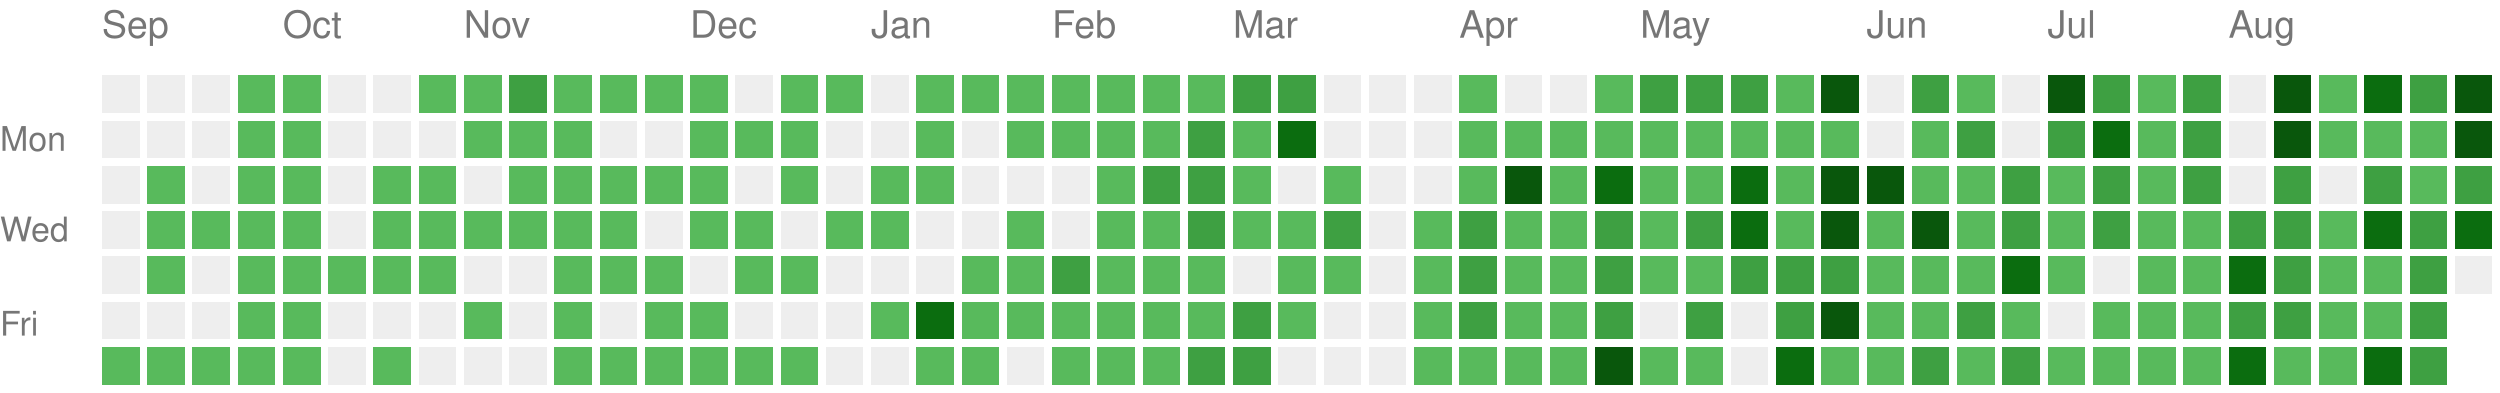
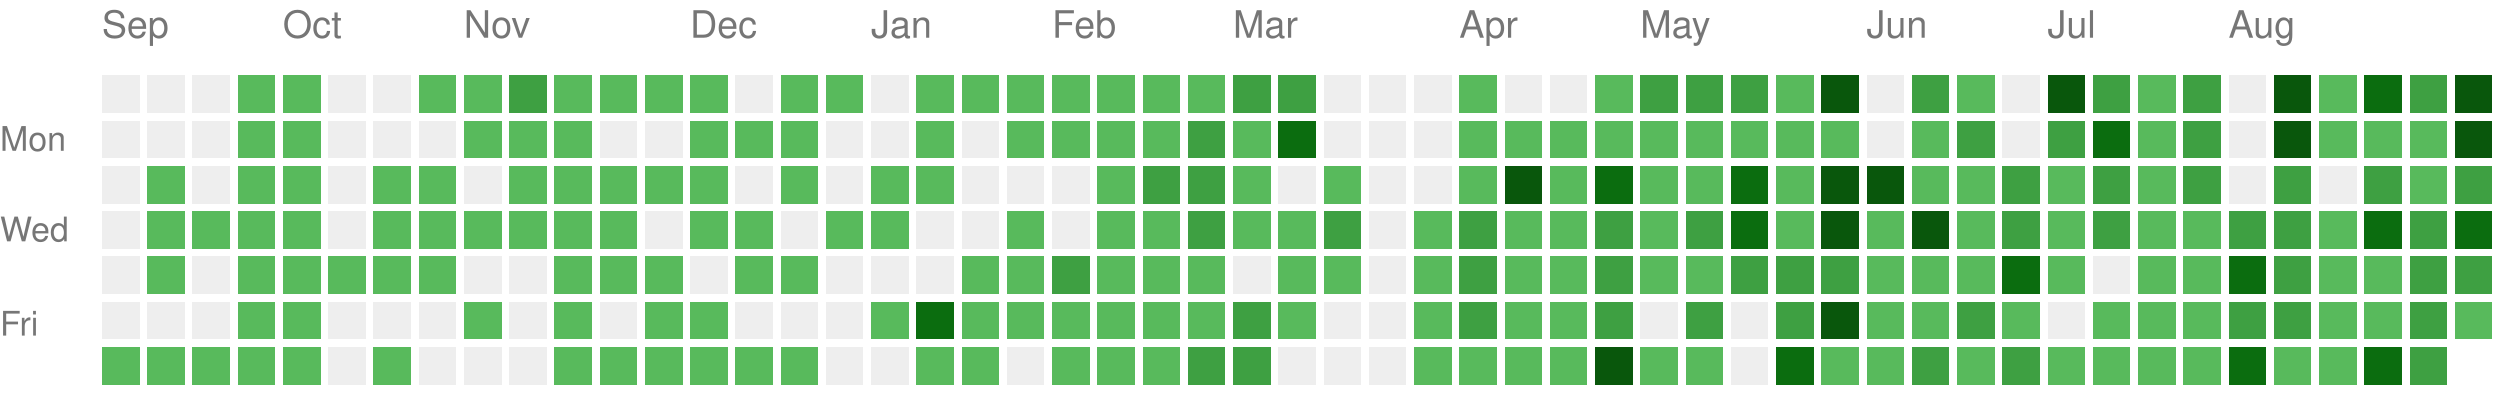
<svg xmlns="http://www.w3.org/2000/svg" version="1.1" width="663" height="104">
  <rect style="fill:#EEEEEE;shape-rendering:crispedges;" data-score="0" data-date="2025-09-07" x="27" y="20" width="10" height="10" />
  <rect style="fill:#EEEEEE;shape-rendering:crispedges;" data-score="0" data-date="2025-09-14" x="39" y="20" width="10" height="10" />
  <rect style="fill:#EEEEEE;shape-rendering:crispedges;" data-score="0" data-date="2025-09-21" x="51" y="20" width="10" height="10" />
  <rect style="fill:#58ba5c;shape-rendering:crispedges;" data-score="1" data-date="2025-09-28" x="63" y="20" width="10" height="10" />
  <rect style="fill:#58ba5c;shape-rendering:crispedges;" data-score="1" data-date="2025-10-05" x="75" y="20" width="10" height="10" />
  <rect style="fill:#EEEEEE;shape-rendering:crispedges;" data-score="0" data-date="2025-10-12" x="87" y="20" width="10" height="10" />
  <rect style="fill:#EEEEEE;shape-rendering:crispedges;" data-score="0" data-date="2025-10-19" x="99" y="20" width="10" height="10" />
  <rect style="fill:#58ba5c;shape-rendering:crispedges;" data-score="1" data-date="2025-10-26" x="111" y="20" width="10" height="10" />
  <rect style="fill:#58ba5c;shape-rendering:crispedges;" data-score="1" data-date="2025-11-02" x="123" y="20" width="10" height="10" />
  <rect style="fill:#3ea042;shape-rendering:crispedges;" data-score="2" data-date="2025-11-09" x="135" y="20" width="10" height="10" />
  <rect style="fill:#58ba5c;shape-rendering:crispedges;" data-score="1" data-date="2025-11-16" x="147" y="20" width="10" height="10" />
  <rect style="fill:#58ba5c;shape-rendering:crispedges;" data-score="1" data-date="2025-11-23" x="159" y="20" width="10" height="10" />
  <rect style="fill:#58ba5c;shape-rendering:crispedges;" data-score="1" data-date="2025-11-30" x="171" y="20" width="10" height="10" />
  <rect style="fill:#58ba5c;shape-rendering:crispedges;" data-score="1" data-date="2025-12-07" x="183" y="20" width="10" height="10" />
  <rect style="fill:#EEEEEE;shape-rendering:crispedges;" data-score="0" data-date="2025-12-14" x="195" y="20" width="10" height="10" />
  <rect style="fill:#58ba5c;shape-rendering:crispedges;" data-score="1" data-date="2025-12-21" x="207" y="20" width="10" height="10" />
  <rect style="fill:#58ba5c;shape-rendering:crispedges;" data-score="1" data-date="2025-12-28" x="219" y="20" width="10" height="10" />
  <rect style="fill:#EEEEEE;shape-rendering:crispedges;" data-score="0" data-date="2026-01-04" x="231" y="20" width="10" height="10" />
  <rect style="fill:#58ba5c;shape-rendering:crispedges;" data-score="1" data-date="2026-01-11" x="243" y="20" width="10" height="10" />
  <rect style="fill:#58ba5c;shape-rendering:crispedges;" data-score="1" data-date="2026-01-18" x="255" y="20" width="10" height="10" />
  <rect style="fill:#58ba5c;shape-rendering:crispedges;" data-score="1" data-date="2026-01-25" x="267" y="20" width="10" height="10" />
  <rect style="fill:#58ba5c;shape-rendering:crispedges;" data-score="1" data-date="2026-02-01" x="279" y="20" width="10" height="10" />
  <rect style="fill:#58ba5c;shape-rendering:crispedges;" data-score="1" data-date="2026-02-08" x="291" y="20" width="10" height="10" />
  <rect style="fill:#58ba5c;shape-rendering:crispedges;" data-score="1" data-date="2026-02-15" x="303" y="20" width="10" height="10" />
  <rect style="fill:#58ba5c;shape-rendering:crispedges;" data-score="1" data-date="2026-02-22" x="315" y="20" width="10" height="10" />
  <rect style="fill:#3ea042;shape-rendering:crispedges;" data-score="2" data-date="2026-03-01" x="327" y="20" width="10" height="10" />
  <rect style="fill:#3ea042;shape-rendering:crispedges;" data-score="2" data-date="2026-03-08" x="339" y="20" width="10" height="10" />
  <rect style="fill:#EEEEEE;shape-rendering:crispedges;" data-score="0" data-date="2026-03-15" x="351" y="20" width="10" height="10" />
  <rect style="fill:#EEEEEE;shape-rendering:crispedges;" data-score="0" data-date="2026-03-22" x="363" y="20" width="10" height="10" />
  <rect style="fill:#EEEEEE;shape-rendering:crispedges;" data-score="0" data-date="2026-03-29" x="375" y="20" width="10" height="10" />
  <rect style="fill:#58ba5c;shape-rendering:crispedges;" data-score="1" data-date="2026-04-05" x="387" y="20" width="10" height="10" />
  <rect style="fill:#EEEEEE;shape-rendering:crispedges;" data-score="0" data-date="2026-04-12" x="399" y="20" width="10" height="10" />
  <rect style="fill:#EEEEEE;shape-rendering:crispedges;" data-score="0" data-date="2026-04-19" x="411" y="20" width="10" height="10" />
  <rect style="fill:#58ba5c;shape-rendering:crispedges;" data-score="1" data-date="2026-04-26" x="423" y="20" width="10" height="10" />
  <rect style="fill:#3ea042;shape-rendering:crispedges;" data-score="2" data-date="2026-05-03" x="435" y="20" width="10" height="10" />
  <rect style="fill:#3ea042;shape-rendering:crispedges;" data-score="2" data-date="2026-05-10" x="447" y="20" width="10" height="10" />
  <rect style="fill:#3ea042;shape-rendering:crispedges;" data-score="2" data-date="2026-05-17" x="459" y="20" width="10" height="10" />
  <rect style="fill:#58ba5c;shape-rendering:crispedges;" data-score="1" data-date="2026-05-24" x="471" y="20" width="10" height="10" />
  <rect style="fill:#09570c;shape-rendering:crispedges;" data-score="4" data-date="2026-05-31" x="483" y="20" width="10" height="10" />
  <rect style="fill:#EEEEEE;shape-rendering:crispedges;" data-score="0" data-date="2026-06-07" x="495" y="20" width="10" height="10" />
  <rect style="fill:#3ea042;shape-rendering:crispedges;" data-score="2" data-date="2026-06-14" x="507" y="20" width="10" height="10" />
  <rect style="fill:#58ba5c;shape-rendering:crispedges;" data-score="1" data-date="2026-06-21" x="519" y="20" width="10" height="10" />
  <rect style="fill:#EEEEEE;shape-rendering:crispedges;" data-score="0" data-date="2026-06-28" x="531" y="20" width="10" height="10" />
  <rect style="fill:#09570c;shape-rendering:crispedges;" data-score="4" data-date="2026-07-05" x="543" y="20" width="10" height="10" />
  <rect style="fill:#3ea042;shape-rendering:crispedges;" data-score="2" data-date="2026-07-12" x="555" y="20" width="10" height="10" />
  <rect style="fill:#58ba5c;shape-rendering:crispedges;" data-score="1" data-date="2026-07-19" x="567" y="20" width="10" height="10" />
  <rect style="fill:#3ea042;shape-rendering:crispedges;" data-score="2" data-date="2026-07-26" x="579" y="20" width="10" height="10" />
  <rect style="fill:#EEEEEE;shape-rendering:crispedges;" data-score="0" data-date="2026-08-02" x="591" y="20" width="10" height="10" />
  <rect style="fill:#09570c;shape-rendering:crispedges;" data-score="4" data-date="2026-08-09" x="603" y="20" width="10" height="10" />
  <rect style="fill:#58ba5c;shape-rendering:crispedges;" data-score="1" data-date="2026-08-16" x="615" y="20" width="10" height="10" />
  <rect style="fill:#0b6d0f;shape-rendering:crispedges;" data-score="3" data-date="2026-08-23" x="627" y="20" width="10" height="10" />
  <rect style="fill:#3ea042;shape-rendering:crispedges;" data-score="2" data-date="2026-08-30" x="639" y="20" width="10" height="10" />
  <rect style="fill:#09570c;shape-rendering:crispedges;" data-score="4" data-date="2026-09-06" x="651" y="20" width="10" height="10" />
  <rect style="fill:#EEEEEE;shape-rendering:crispedges;" data-score="0" data-date="2025-09-08" x="27" y="32" width="10" height="10" />
  <rect style="fill:#EEEEEE;shape-rendering:crispedges;" data-score="0" data-date="2025-09-15" x="39" y="32" width="10" height="10" />
  <rect style="fill:#EEEEEE;shape-rendering:crispedges;" data-score="0" data-date="2025-09-22" x="51" y="32" width="10" height="10" />
  <rect style="fill:#58ba5c;shape-rendering:crispedges;" data-score="1" data-date="2025-09-29" x="63" y="32" width="10" height="10" />
  <rect style="fill:#58ba5c;shape-rendering:crispedges;" data-score="1" data-date="2025-10-06" x="75" y="32" width="10" height="10" />
  <rect style="fill:#EEEEEE;shape-rendering:crispedges;" data-score="0" data-date="2025-10-13" x="87" y="32" width="10" height="10" />
  <rect style="fill:#EEEEEE;shape-rendering:crispedges;" data-score="0" data-date="2025-10-20" x="99" y="32" width="10" height="10" />
  <rect style="fill:#EEEEEE;shape-rendering:crispedges;" data-score="0" data-date="2025-10-27" x="111" y="32" width="10" height="10" />
  <rect style="fill:#58ba5c;shape-rendering:crispedges;" data-score="1" data-date="2025-11-03" x="123" y="32" width="10" height="10" />
  <rect style="fill:#58ba5c;shape-rendering:crispedges;" data-score="1" data-date="2025-11-10" x="135" y="32" width="10" height="10" />
  <rect style="fill:#58ba5c;shape-rendering:crispedges;" data-score="1" data-date="2025-11-17" x="147" y="32" width="10" height="10" />
  <rect style="fill:#EEEEEE;shape-rendering:crispedges;" data-score="0" data-date="2025-11-24" x="159" y="32" width="10" height="10" />
  <rect style="fill:#EEEEEE;shape-rendering:crispedges;" data-score="0" data-date="2025-12-01" x="171" y="32" width="10" height="10" />
  <rect style="fill:#58ba5c;shape-rendering:crispedges;" data-score="1" data-date="2025-12-08" x="183" y="32" width="10" height="10" />
  <rect style="fill:#58ba5c;shape-rendering:crispedges;" data-score="1" data-date="2025-12-15" x="195" y="32" width="10" height="10" />
  <rect style="fill:#58ba5c;shape-rendering:crispedges;" data-score="1" data-date="2025-12-22" x="207" y="32" width="10" height="10" />
  <rect style="fill:#EEEEEE;shape-rendering:crispedges;" data-score="0" data-date="2025-12-29" x="219" y="32" width="10" height="10" />
  <rect style="fill:#EEEEEE;shape-rendering:crispedges;" data-score="0" data-date="2026-01-05" x="231" y="32" width="10" height="10" />
  <rect style="fill:#58ba5c;shape-rendering:crispedges;" data-score="1" data-date="2026-01-12" x="243" y="32" width="10" height="10" />
  <rect style="fill:#EEEEEE;shape-rendering:crispedges;" data-score="0" data-date="2026-01-19" x="255" y="32" width="10" height="10" />
  <rect style="fill:#58ba5c;shape-rendering:crispedges;" data-score="1" data-date="2026-01-26" x="267" y="32" width="10" height="10" />
  <rect style="fill:#58ba5c;shape-rendering:crispedges;" data-score="1" data-date="2026-02-02" x="279" y="32" width="10" height="10" />
  <rect style="fill:#58ba5c;shape-rendering:crispedges;" data-score="1" data-date="2026-02-09" x="291" y="32" width="10" height="10" />
  <rect style="fill:#58ba5c;shape-rendering:crispedges;" data-score="1" data-date="2026-02-16" x="303" y="32" width="10" height="10" />
  <rect style="fill:#3ea042;shape-rendering:crispedges;" data-score="2" data-date="2026-02-23" x="315" y="32" width="10" height="10" />
  <rect style="fill:#58ba5c;shape-rendering:crispedges;" data-score="1" data-date="2026-03-02" x="327" y="32" width="10" height="10" />
  <rect style="fill:#0b6d0f;shape-rendering:crispedges;" data-score="3" data-date="2026-03-09" x="339" y="32" width="10" height="10" />
  <rect style="fill:#EEEEEE;shape-rendering:crispedges;" data-score="0" data-date="2026-03-16" x="351" y="32" width="10" height="10" />
  <rect style="fill:#EEEEEE;shape-rendering:crispedges;" data-score="0" data-date="2026-03-23" x="363" y="32" width="10" height="10" />
  <rect style="fill:#EEEEEE;shape-rendering:crispedges;" data-score="0" data-date="2026-03-30" x="375" y="32" width="10" height="10" />
  <rect style="fill:#58ba5c;shape-rendering:crispedges;" data-score="1" data-date="2026-04-06" x="387" y="32" width="10" height="10" />
  <rect style="fill:#58ba5c;shape-rendering:crispedges;" data-score="1" data-date="2026-04-13" x="399" y="32" width="10" height="10" />
  <rect style="fill:#58ba5c;shape-rendering:crispedges;" data-score="1" data-date="2026-04-20" x="411" y="32" width="10" height="10" />
  <rect style="fill:#58ba5c;shape-rendering:crispedges;" data-score="1" data-date="2026-04-27" x="423" y="32" width="10" height="10" />
  <rect style="fill:#58ba5c;shape-rendering:crispedges;" data-score="1" data-date="2026-05-04" x="435" y="32" width="10" height="10" />
  <rect style="fill:#58ba5c;shape-rendering:crispedges;" data-score="1" data-date="2026-05-11" x="447" y="32" width="10" height="10" />
  <rect style="fill:#58ba5c;shape-rendering:crispedges;" data-score="1" data-date="2026-05-18" x="459" y="32" width="10" height="10" />
  <rect style="fill:#58ba5c;shape-rendering:crispedges;" data-score="1" data-date="2026-05-25" x="471" y="32" width="10" height="10" />
  <rect style="fill:#58ba5c;shape-rendering:crispedges;" data-score="1" data-date="2026-06-01" x="483" y="32" width="10" height="10" />
  <rect style="fill:#EEEEEE;shape-rendering:crispedges;" data-score="0" data-date="2026-06-08" x="495" y="32" width="10" height="10" />
  <rect style="fill:#58ba5c;shape-rendering:crispedges;" data-score="1" data-date="2026-06-15" x="507" y="32" width="10" height="10" />
  <rect style="fill:#3ea042;shape-rendering:crispedges;" data-score="2" data-date="2026-06-22" x="519" y="32" width="10" height="10" />
  <rect style="fill:#EEEEEE;shape-rendering:crispedges;" data-score="0" data-date="2026-06-29" x="531" y="32" width="10" height="10" />
  <rect style="fill:#3ea042;shape-rendering:crispedges;" data-score="2" data-date="2026-07-06" x="543" y="32" width="10" height="10" />
  <rect style="fill:#0b6d0f;shape-rendering:crispedges;" data-score="3" data-date="2026-07-13" x="555" y="32" width="10" height="10" />
  <rect style="fill:#58ba5c;shape-rendering:crispedges;" data-score="1" data-date="2026-07-20" x="567" y="32" width="10" height="10" />
  <rect style="fill:#3ea042;shape-rendering:crispedges;" data-score="2" data-date="2026-07-27" x="579" y="32" width="10" height="10" />
  <rect style="fill:#EEEEEE;shape-rendering:crispedges;" data-score="0" data-date="2026-08-03" x="591" y="32" width="10" height="10" />
  <rect style="fill:#09570c;shape-rendering:crispedges;" data-score="4" data-date="2026-08-10" x="603" y="32" width="10" height="10" />
  <rect style="fill:#58ba5c;shape-rendering:crispedges;" data-score="1" data-date="2026-08-17" x="615" y="32" width="10" height="10" />
  <rect style="fill:#58ba5c;shape-rendering:crispedges;" data-score="1" data-date="2026-08-24" x="627" y="32" width="10" height="10" />
  <rect style="fill:#58ba5c;shape-rendering:crispedges;" data-score="1" data-date="2026-08-31" x="639" y="32" width="10" height="10" />
  <rect style="fill:#09570c;shape-rendering:crispedges;" data-score="4" data-date="2026-09-07" x="651" y="32" width="10" height="10" />
  <rect style="fill:#EEEEEE;shape-rendering:crispedges;" data-score="0" data-date="2025-09-09" x="27" y="44" width="10" height="10" />
  <rect style="fill:#58ba5c;shape-rendering:crispedges;" data-score="1" data-date="2025-09-16" x="39" y="44" width="10" height="10" />
  <rect style="fill:#EEEEEE;shape-rendering:crispedges;" data-score="0" data-date="2025-09-23" x="51" y="44" width="10" height="10" />
  <rect style="fill:#58ba5c;shape-rendering:crispedges;" data-score="1" data-date="2025-09-30" x="63" y="44" width="10" height="10" />
  <rect style="fill:#58ba5c;shape-rendering:crispedges;" data-score="1" data-date="2025-10-07" x="75" y="44" width="10" height="10" />
  <rect style="fill:#EEEEEE;shape-rendering:crispedges;" data-score="0" data-date="2025-10-14" x="87" y="44" width="10" height="10" />
  <rect style="fill:#58ba5c;shape-rendering:crispedges;" data-score="1" data-date="2025-10-21" x="99" y="44" width="10" height="10" />
  <rect style="fill:#58ba5c;shape-rendering:crispedges;" data-score="1" data-date="2025-10-28" x="111" y="44" width="10" height="10" />
  <rect style="fill:#EEEEEE;shape-rendering:crispedges;" data-score="0" data-date="2025-11-04" x="123" y="44" width="10" height="10" />
  <rect style="fill:#58ba5c;shape-rendering:crispedges;" data-score="1" data-date="2025-11-11" x="135" y="44" width="10" height="10" />
  <rect style="fill:#58ba5c;shape-rendering:crispedges;" data-score="1" data-date="2025-11-18" x="147" y="44" width="10" height="10" />
  <rect style="fill:#58ba5c;shape-rendering:crispedges;" data-score="1" data-date="2025-11-25" x="159" y="44" width="10" height="10" />
  <rect style="fill:#58ba5c;shape-rendering:crispedges;" data-score="1" data-date="2025-12-02" x="171" y="44" width="10" height="10" />
  <rect style="fill:#58ba5c;shape-rendering:crispedges;" data-score="1" data-date="2025-12-09" x="183" y="44" width="10" height="10" />
  <rect style="fill:#EEEEEE;shape-rendering:crispedges;" data-score="0" data-date="2025-12-16" x="195" y="44" width="10" height="10" />
  <rect style="fill:#58ba5c;shape-rendering:crispedges;" data-score="1" data-date="2025-12-23" x="207" y="44" width="10" height="10" />
  <rect style="fill:#EEEEEE;shape-rendering:crispedges;" data-score="0" data-date="2025-12-30" x="219" y="44" width="10" height="10" />
  <rect style="fill:#58ba5c;shape-rendering:crispedges;" data-score="1" data-date="2026-01-06" x="231" y="44" width="10" height="10" />
  <rect style="fill:#58ba5c;shape-rendering:crispedges;" data-score="1" data-date="2026-01-13" x="243" y="44" width="10" height="10" />
  <rect style="fill:#EEEEEE;shape-rendering:crispedges;" data-score="0" data-date="2026-01-20" x="255" y="44" width="10" height="10" />
  <rect style="fill:#EEEEEE;shape-rendering:crispedges;" data-score="0" data-date="2026-01-27" x="267" y="44" width="10" height="10" />
  <rect style="fill:#EEEEEE;shape-rendering:crispedges;" data-score="0" data-date="2026-02-03" x="279" y="44" width="10" height="10" />
  <rect style="fill:#58ba5c;shape-rendering:crispedges;" data-score="1" data-date="2026-02-10" x="291" y="44" width="10" height="10" />
  <rect style="fill:#3ea042;shape-rendering:crispedges;" data-score="2" data-date="2026-02-17" x="303" y="44" width="10" height="10" />
  <rect style="fill:#3ea042;shape-rendering:crispedges;" data-score="2" data-date="2026-02-24" x="315" y="44" width="10" height="10" />
  <rect style="fill:#58ba5c;shape-rendering:crispedges;" data-score="1" data-date="2026-03-03" x="327" y="44" width="10" height="10" />
  <rect style="fill:#EEEEEE;shape-rendering:crispedges;" data-score="0" data-date="2026-03-10" x="339" y="44" width="10" height="10" />
  <rect style="fill:#58ba5c;shape-rendering:crispedges;" data-score="1" data-date="2026-03-17" x="351" y="44" width="10" height="10" />
  <rect style="fill:#EEEEEE;shape-rendering:crispedges;" data-score="0" data-date="2026-03-24" x="363" y="44" width="10" height="10" />
  <rect style="fill:#EEEEEE;shape-rendering:crispedges;" data-score="0" data-date="2026-03-31" x="375" y="44" width="10" height="10" />
  <rect style="fill:#58ba5c;shape-rendering:crispedges;" data-score="1" data-date="2026-04-07" x="387" y="44" width="10" height="10" />
  <rect style="fill:#09570c;shape-rendering:crispedges;" data-score="4" data-date="2026-04-14" x="399" y="44" width="10" height="10" />
  <rect style="fill:#58ba5c;shape-rendering:crispedges;" data-score="1" data-date="2026-04-21" x="411" y="44" width="10" height="10" />
  <rect style="fill:#0b6d0f;shape-rendering:crispedges;" data-score="3" data-date="2026-04-28" x="423" y="44" width="10" height="10" />
  <rect style="fill:#58ba5c;shape-rendering:crispedges;" data-score="1" data-date="2026-05-05" x="435" y="44" width="10" height="10" />
  <rect style="fill:#58ba5c;shape-rendering:crispedges;" data-score="1" data-date="2026-05-12" x="447" y="44" width="10" height="10" />
  <rect style="fill:#0b6d0f;shape-rendering:crispedges;" data-score="3" data-date="2026-05-19" x="459" y="44" width="10" height="10" />
  <rect style="fill:#58ba5c;shape-rendering:crispedges;" data-score="1" data-date="2026-05-26" x="471" y="44" width="10" height="10" />
  <rect style="fill:#09570c;shape-rendering:crispedges;" data-score="4" data-date="2026-06-02" x="483" y="44" width="10" height="10" />
  <rect style="fill:#09570c;shape-rendering:crispedges;" data-score="4" data-date="2026-06-09" x="495" y="44" width="10" height="10" />
  <rect style="fill:#58ba5c;shape-rendering:crispedges;" data-score="1" data-date="2026-06-16" x="507" y="44" width="10" height="10" />
  <rect style="fill:#58ba5c;shape-rendering:crispedges;" data-score="1" data-date="2026-06-23" x="519" y="44" width="10" height="10" />
  <rect style="fill:#3ea042;shape-rendering:crispedges;" data-score="2" data-date="2026-06-30" x="531" y="44" width="10" height="10" />
  <rect style="fill:#58ba5c;shape-rendering:crispedges;" data-score="1" data-date="2026-07-07" x="543" y="44" width="10" height="10" />
  <rect style="fill:#3ea042;shape-rendering:crispedges;" data-score="2" data-date="2026-07-14" x="555" y="44" width="10" height="10" />
  <rect style="fill:#58ba5c;shape-rendering:crispedges;" data-score="1" data-date="2026-07-21" x="567" y="44" width="10" height="10" />
  <rect style="fill:#3ea042;shape-rendering:crispedges;" data-score="2" data-date="2026-07-28" x="579" y="44" width="10" height="10" />
  <rect style="fill:#EEEEEE;shape-rendering:crispedges;" data-score="0" data-date="2026-08-04" x="591" y="44" width="10" height="10" />
  <rect style="fill:#3ea042;shape-rendering:crispedges;" data-score="2" data-date="2026-08-11" x="603" y="44" width="10" height="10" />
  <rect style="fill:#EEEEEE;shape-rendering:crispedges;" data-score="0" data-date="2026-08-18" x="615" y="44" width="10" height="10" />
  <rect style="fill:#3ea042;shape-rendering:crispedges;" data-score="2" data-date="2026-08-25" x="627" y="44" width="10" height="10" />
  <rect style="fill:#58ba5c;shape-rendering:crispedges;" data-score="1" data-date="2026-09-01" x="639" y="44" width="10" height="10" />
  <rect style="fill:#3ea042;shape-rendering:crispedges;" data-score="2" data-date="2026-09-08" x="651" y="44" width="10" height="10" />
  <rect style="fill:#EEEEEE;shape-rendering:crispedges;" data-score="0" data-date="2025-09-10" x="27" y="56" width="10" height="10" />
  <rect style="fill:#58ba5c;shape-rendering:crispedges;" data-score="1" data-date="2025-09-17" x="39" y="56" width="10" height="10" />
  <rect style="fill:#58ba5c;shape-rendering:crispedges;" data-score="1" data-date="2025-09-24" x="51" y="56" width="10" height="10" />
  <rect style="fill:#58ba5c;shape-rendering:crispedges;" data-score="1" data-date="2025-10-01" x="63" y="56" width="10" height="10" />
  <rect style="fill:#58ba5c;shape-rendering:crispedges;" data-score="1" data-date="2025-10-08" x="75" y="56" width="10" height="10" />
  <rect style="fill:#EEEEEE;shape-rendering:crispedges;" data-score="0" data-date="2025-10-15" x="87" y="56" width="10" height="10" />
  <rect style="fill:#58ba5c;shape-rendering:crispedges;" data-score="1" data-date="2025-10-22" x="99" y="56" width="10" height="10" />
  <rect style="fill:#58ba5c;shape-rendering:crispedges;" data-score="1" data-date="2025-10-29" x="111" y="56" width="10" height="10" />
  <rect style="fill:#58ba5c;shape-rendering:crispedges;" data-score="1" data-date="2025-11-05" x="123" y="56" width="10" height="10" />
  <rect style="fill:#58ba5c;shape-rendering:crispedges;" data-score="1" data-date="2025-11-12" x="135" y="56" width="10" height="10" />
  <rect style="fill:#58ba5c;shape-rendering:crispedges;" data-score="1" data-date="2025-11-19" x="147" y="56" width="10" height="10" />
  <rect style="fill:#58ba5c;shape-rendering:crispedges;" data-score="1" data-date="2025-11-26" x="159" y="56" width="10" height="10" />
  <rect style="fill:#EEEEEE;shape-rendering:crispedges;" data-score="0" data-date="2025-12-03" x="171" y="56" width="10" height="10" />
  <rect style="fill:#58ba5c;shape-rendering:crispedges;" data-score="1" data-date="2025-12-10" x="183" y="56" width="10" height="10" />
  <rect style="fill:#58ba5c;shape-rendering:crispedges;" data-score="1" data-date="2025-12-17" x="195" y="56" width="10" height="10" />
  <rect style="fill:#EEEEEE;shape-rendering:crispedges;" data-score="0" data-date="2025-12-24" x="207" y="56" width="10" height="10" />
  <rect style="fill:#58ba5c;shape-rendering:crispedges;" data-score="1" data-date="2025-12-31" x="219" y="56" width="10" height="10" />
  <rect style="fill:#58ba5c;shape-rendering:crispedges;" data-score="1" data-date="2026-01-07" x="231" y="56" width="10" height="10" />
  <rect style="fill:#EEEEEE;shape-rendering:crispedges;" data-score="0" data-date="2026-01-14" x="243" y="56" width="10" height="10" />
  <rect style="fill:#EEEEEE;shape-rendering:crispedges;" data-score="0" data-date="2026-01-21" x="255" y="56" width="10" height="10" />
  <rect style="fill:#58ba5c;shape-rendering:crispedges;" data-score="1" data-date="2026-01-28" x="267" y="56" width="10" height="10" />
  <rect style="fill:#EEEEEE;shape-rendering:crispedges;" data-score="0" data-date="2026-02-04" x="279" y="56" width="10" height="10" />
  <rect style="fill:#58ba5c;shape-rendering:crispedges;" data-score="1" data-date="2026-02-11" x="291" y="56" width="10" height="10" />
  <rect style="fill:#58ba5c;shape-rendering:crispedges;" data-score="1" data-date="2026-02-18" x="303" y="56" width="10" height="10" />
  <rect style="fill:#3ea042;shape-rendering:crispedges;" data-score="2" data-date="2026-02-25" x="315" y="56" width="10" height="10" />
  <rect style="fill:#58ba5c;shape-rendering:crispedges;" data-score="1" data-date="2026-03-04" x="327" y="56" width="10" height="10" />
  <rect style="fill:#58ba5c;shape-rendering:crispedges;" data-score="1" data-date="2026-03-11" x="339" y="56" width="10" height="10" />
  <rect style="fill:#3ea042;shape-rendering:crispedges;" data-score="2" data-date="2026-03-18" x="351" y="56" width="10" height="10" />
  <rect style="fill:#EEEEEE;shape-rendering:crispedges;" data-score="0" data-date="2026-03-25" x="363" y="56" width="10" height="10" />
  <rect style="fill:#58ba5c;shape-rendering:crispedges;" data-score="1" data-date="2026-04-01" x="375" y="56" width="10" height="10" />
  <rect style="fill:#3ea042;shape-rendering:crispedges;" data-score="2" data-date="2026-04-08" x="387" y="56" width="10" height="10" />
  <rect style="fill:#58ba5c;shape-rendering:crispedges;" data-score="1" data-date="2026-04-15" x="399" y="56" width="10" height="10" />
  <rect style="fill:#58ba5c;shape-rendering:crispedges;" data-score="1" data-date="2026-04-22" x="411" y="56" width="10" height="10" />
  <rect style="fill:#3ea042;shape-rendering:crispedges;" data-score="2" data-date="2026-04-29" x="423" y="56" width="10" height="10" />
  <rect style="fill:#58ba5c;shape-rendering:crispedges;" data-score="1" data-date="2026-05-06" x="435" y="56" width="10" height="10" />
  <rect style="fill:#3ea042;shape-rendering:crispedges;" data-score="2" data-date="2026-05-13" x="447" y="56" width="10" height="10" />
  <rect style="fill:#0b6d0f;shape-rendering:crispedges;" data-score="3" data-date="2026-05-20" x="459" y="56" width="10" height="10" />
  <rect style="fill:#58ba5c;shape-rendering:crispedges;" data-score="1" data-date="2026-05-27" x="471" y="56" width="10" height="10" />
  <rect style="fill:#09570c;shape-rendering:crispedges;" data-score="4" data-date="2026-06-03" x="483" y="56" width="10" height="10" />
  <rect style="fill:#58ba5c;shape-rendering:crispedges;" data-score="1" data-date="2026-06-10" x="495" y="56" width="10" height="10" />
  <rect style="fill:#09570c;shape-rendering:crispedges;" data-score="4" data-date="2026-06-17" x="507" y="56" width="10" height="10" />
  <rect style="fill:#58ba5c;shape-rendering:crispedges;" data-score="1" data-date="2026-06-24" x="519" y="56" width="10" height="10" />
  <rect style="fill:#3ea042;shape-rendering:crispedges;" data-score="2" data-date="2026-07-01" x="531" y="56" width="10" height="10" />
  <rect style="fill:#58ba5c;shape-rendering:crispedges;" data-score="1" data-date="2026-07-08" x="543" y="56" width="10" height="10" />
  <rect style="fill:#3ea042;shape-rendering:crispedges;" data-score="2" data-date="2026-07-15" x="555" y="56" width="10" height="10" />
  <rect style="fill:#58ba5c;shape-rendering:crispedges;" data-score="1" data-date="2026-07-22" x="567" y="56" width="10" height="10" />
  <rect style="fill:#58ba5c;shape-rendering:crispedges;" data-score="1" data-date="2026-07-29" x="579" y="56" width="10" height="10" />
  <rect style="fill:#3ea042;shape-rendering:crispedges;" data-score="2" data-date="2026-08-05" x="591" y="56" width="10" height="10" />
  <rect style="fill:#3ea042;shape-rendering:crispedges;" data-score="2" data-date="2026-08-12" x="603" y="56" width="10" height="10" />
  <rect style="fill:#58ba5c;shape-rendering:crispedges;" data-score="1" data-date="2026-08-19" x="615" y="56" width="10" height="10" />
  <rect style="fill:#0b6d0f;shape-rendering:crispedges;" data-score="3" data-date="2026-08-26" x="627" y="56" width="10" height="10" />
  <rect style="fill:#3ea042;shape-rendering:crispedges;" data-score="2" data-date="2026-09-02" x="639" y="56" width="10" height="10" />
  <rect style="fill:#0b6d0f;shape-rendering:crispedges;" data-score="3" data-date="2026-09-09" x="651" y="56" width="10" height="10" />
  <rect style="fill:#EEEEEE;shape-rendering:crispedges;" data-score="0" data-date="2025-09-11" x="27" y="68" width="10" height="10" />
  <rect style="fill:#58ba5c;shape-rendering:crispedges;" data-score="1" data-date="2025-09-18" x="39" y="68" width="10" height="10" />
  <rect style="fill:#EEEEEE;shape-rendering:crispedges;" data-score="0" data-date="2025-09-25" x="51" y="68" width="10" height="10" />
  <rect style="fill:#58ba5c;shape-rendering:crispedges;" data-score="1" data-date="2025-10-02" x="63" y="68" width="10" height="10" />
  <rect style="fill:#58ba5c;shape-rendering:crispedges;" data-score="1" data-date="2025-10-09" x="75" y="68" width="10" height="10" />
  <rect style="fill:#58ba5c;shape-rendering:crispedges;" data-score="1" data-date="2025-10-16" x="87" y="68" width="10" height="10" />
  <rect style="fill:#58ba5c;shape-rendering:crispedges;" data-score="1" data-date="2025-10-23" x="99" y="68" width="10" height="10" />
  <rect style="fill:#58ba5c;shape-rendering:crispedges;" data-score="1" data-date="2025-10-30" x="111" y="68" width="10" height="10" />
  <rect style="fill:#EEEEEE;shape-rendering:crispedges;" data-score="0" data-date="2025-11-06" x="123" y="68" width="10" height="10" />
  <rect style="fill:#EEEEEE;shape-rendering:crispedges;" data-score="0" data-date="2025-11-13" x="135" y="68" width="10" height="10" />
  <rect style="fill:#58ba5c;shape-rendering:crispedges;" data-score="1" data-date="2025-11-20" x="147" y="68" width="10" height="10" />
  <rect style="fill:#58ba5c;shape-rendering:crispedges;" data-score="1" data-date="2025-11-27" x="159" y="68" width="10" height="10" />
  <rect style="fill:#58ba5c;shape-rendering:crispedges;" data-score="1" data-date="2025-12-04" x="171" y="68" width="10" height="10" />
  <rect style="fill:#EEEEEE;shape-rendering:crispedges;" data-score="0" data-date="2025-12-11" x="183" y="68" width="10" height="10" />
  <rect style="fill:#58ba5c;shape-rendering:crispedges;" data-score="1" data-date="2025-12-18" x="195" y="68" width="10" height="10" />
  <rect style="fill:#58ba5c;shape-rendering:crispedges;" data-score="1" data-date="2025-12-25" x="207" y="68" width="10" height="10" />
  <rect style="fill:#EEEEEE;shape-rendering:crispedges;" data-score="0" data-date="2026-01-01" x="219" y="68" width="10" height="10" />
  <rect style="fill:#EEEEEE;shape-rendering:crispedges;" data-score="0" data-date="2026-01-08" x="231" y="68" width="10" height="10" />
  <rect style="fill:#EEEEEE;shape-rendering:crispedges;" data-score="0" data-date="2026-01-15" x="243" y="68" width="10" height="10" />
  <rect style="fill:#58ba5c;shape-rendering:crispedges;" data-score="1" data-date="2026-01-22" x="255" y="68" width="10" height="10" />
  <rect style="fill:#58ba5c;shape-rendering:crispedges;" data-score="1" data-date="2026-01-29" x="267" y="68" width="10" height="10" />
  <rect style="fill:#3ea042;shape-rendering:crispedges;" data-score="2" data-date="2026-02-05" x="279" y="68" width="10" height="10" />
  <rect style="fill:#58ba5c;shape-rendering:crispedges;" data-score="1" data-date="2026-02-12" x="291" y="68" width="10" height="10" />
  <rect style="fill:#58ba5c;shape-rendering:crispedges;" data-score="1" data-date="2026-02-19" x="303" y="68" width="10" height="10" />
  <rect style="fill:#58ba5c;shape-rendering:crispedges;" data-score="1" data-date="2026-02-26" x="315" y="68" width="10" height="10" />
  <rect style="fill:#EEEEEE;shape-rendering:crispedges;" data-score="0" data-date="2026-03-05" x="327" y="68" width="10" height="10" />
  <rect style="fill:#58ba5c;shape-rendering:crispedges;" data-score="1" data-date="2026-03-12" x="339" y="68" width="10" height="10" />
  <rect style="fill:#58ba5c;shape-rendering:crispedges;" data-score="1" data-date="2026-03-19" x="351" y="68" width="10" height="10" />
  <rect style="fill:#EEEEEE;shape-rendering:crispedges;" data-score="0" data-date="2026-03-26" x="363" y="68" width="10" height="10" />
  <rect style="fill:#58ba5c;shape-rendering:crispedges;" data-score="1" data-date="2026-04-02" x="375" y="68" width="10" height="10" />
  <rect style="fill:#3ea042;shape-rendering:crispedges;" data-score="2" data-date="2026-04-09" x="387" y="68" width="10" height="10" />
  <rect style="fill:#58ba5c;shape-rendering:crispedges;" data-score="1" data-date="2026-04-16" x="399" y="68" width="10" height="10" />
  <rect style="fill:#58ba5c;shape-rendering:crispedges;" data-score="1" data-date="2026-04-23" x="411" y="68" width="10" height="10" />
  <rect style="fill:#3ea042;shape-rendering:crispedges;" data-score="2" data-date="2026-04-30" x="423" y="68" width="10" height="10" />
  <rect style="fill:#58ba5c;shape-rendering:crispedges;" data-score="1" data-date="2026-05-07" x="435" y="68" width="10" height="10" />
  <rect style="fill:#58ba5c;shape-rendering:crispedges;" data-score="1" data-date="2026-05-14" x="447" y="68" width="10" height="10" />
  <rect style="fill:#3ea042;shape-rendering:crispedges;" data-score="2" data-date="2026-05-21" x="459" y="68" width="10" height="10" />
  <rect style="fill:#3ea042;shape-rendering:crispedges;" data-score="2" data-date="2026-05-28" x="471" y="68" width="10" height="10" />
  <rect style="fill:#3ea042;shape-rendering:crispedges;" data-score="2" data-date="2026-06-04" x="483" y="68" width="10" height="10" />
  <rect style="fill:#58ba5c;shape-rendering:crispedges;" data-score="1" data-date="2026-06-11" x="495" y="68" width="10" height="10" />
  <rect style="fill:#58ba5c;shape-rendering:crispedges;" data-score="1" data-date="2026-06-18" x="507" y="68" width="10" height="10" />
  <rect style="fill:#58ba5c;shape-rendering:crispedges;" data-score="1" data-date="2026-06-25" x="519" y="68" width="10" height="10" />
  <rect style="fill:#0b6d0f;shape-rendering:crispedges;" data-score="3" data-date="2026-07-02" x="531" y="68" width="10" height="10" />
  <rect style="fill:#58ba5c;shape-rendering:crispedges;" data-score="1" data-date="2026-07-09" x="543" y="68" width="10" height="10" />
  <rect style="fill:#EEEEEE;shape-rendering:crispedges;" data-score="0" data-date="2026-07-16" x="555" y="68" width="10" height="10" />
  <rect style="fill:#58ba5c;shape-rendering:crispedges;" data-score="1" data-date="2026-07-23" x="567" y="68" width="10" height="10" />
  <rect style="fill:#58ba5c;shape-rendering:crispedges;" data-score="1" data-date="2026-07-30" x="579" y="68" width="10" height="10" />
  <rect style="fill:#0b6d0f;shape-rendering:crispedges;" data-score="3" data-date="2026-08-06" x="591" y="68" width="10" height="10" />
  <rect style="fill:#3ea042;shape-rendering:crispedges;" data-score="2" data-date="2026-08-13" x="603" y="68" width="10" height="10" />
  <rect style="fill:#58ba5c;shape-rendering:crispedges;" data-score="1" data-date="2026-08-20" x="615" y="68" width="10" height="10" />
  <rect style="fill:#58ba5c;shape-rendering:crispedges;" data-score="1" data-date="2026-08-27" x="627" y="68" width="10" height="10" />
  <rect style="fill:#3ea042;shape-rendering:crispedges;" data-score="2" data-date="2026-09-03" x="639" y="68" width="10" height="10" />
-   <rect style="fill:#EEEEEE;shape-rendering:crispedges;" data-score="0" data-date="2026-09-10" x="651" y="68" width="10" height="10" />
+   <rect style="fill:#3ea042;shape-rendering:crispedges;" data-score="2" data-date="2026-09-10" x="651" y="68" width="10" height="10" />
  <rect style="fill:#EEEEEE;shape-rendering:crispedges;" data-score="0" data-date="2025-09-12" x="27" y="80" width="10" height="10" />
  <rect style="fill:#EEEEEE;shape-rendering:crispedges;" data-score="0" data-date="2025-09-19" x="39" y="80" width="10" height="10" />
  <rect style="fill:#EEEEEE;shape-rendering:crispedges;" data-score="0" data-date="2025-09-26" x="51" y="80" width="10" height="10" />
  <rect style="fill:#58ba5c;shape-rendering:crispedges;" data-score="1" data-date="2025-10-03" x="63" y="80" width="10" height="10" />
  <rect style="fill:#58ba5c;shape-rendering:crispedges;" data-score="1" data-date="2025-10-10" x="75" y="80" width="10" height="10" />
  <rect style="fill:#EEEEEE;shape-rendering:crispedges;" data-score="0" data-date="2025-10-17" x="87" y="80" width="10" height="10" />
  <rect style="fill:#EEEEEE;shape-rendering:crispedges;" data-score="0" data-date="2025-10-24" x="99" y="80" width="10" height="10" />
  <rect style="fill:#EEEEEE;shape-rendering:crispedges;" data-score="0" data-date="2025-10-31" x="111" y="80" width="10" height="10" />
  <rect style="fill:#58ba5c;shape-rendering:crispedges;" data-score="1" data-date="2025-11-07" x="123" y="80" width="10" height="10" />
  <rect style="fill:#EEEEEE;shape-rendering:crispedges;" data-score="0" data-date="2025-11-14" x="135" y="80" width="10" height="10" />
  <rect style="fill:#58ba5c;shape-rendering:crispedges;" data-score="1" data-date="2025-11-21" x="147" y="80" width="10" height="10" />
  <rect style="fill:#EEEEEE;shape-rendering:crispedges;" data-score="0" data-date="2025-11-28" x="159" y="80" width="10" height="10" />
  <rect style="fill:#58ba5c;shape-rendering:crispedges;" data-score="1" data-date="2025-12-05" x="171" y="80" width="10" height="10" />
  <rect style="fill:#58ba5c;shape-rendering:crispedges;" data-score="1" data-date="2025-12-12" x="183" y="80" width="10" height="10" />
  <rect style="fill:#EEEEEE;shape-rendering:crispedges;" data-score="0" data-date="2025-12-19" x="195" y="80" width="10" height="10" />
  <rect style="fill:#EEEEEE;shape-rendering:crispedges;" data-score="0" data-date="2025-12-26" x="207" y="80" width="10" height="10" />
  <rect style="fill:#EEEEEE;shape-rendering:crispedges;" data-score="0" data-date="2026-01-02" x="219" y="80" width="10" height="10" />
  <rect style="fill:#58ba5c;shape-rendering:crispedges;" data-score="1" data-date="2026-01-09" x="231" y="80" width="10" height="10" />
  <rect style="fill:#0b6d0f;shape-rendering:crispedges;" data-score="3" data-date="2026-01-16" x="243" y="80" width="10" height="10" />
  <rect style="fill:#58ba5c;shape-rendering:crispedges;" data-score="1" data-date="2026-01-23" x="255" y="80" width="10" height="10" />
  <rect style="fill:#58ba5c;shape-rendering:crispedges;" data-score="1" data-date="2026-01-30" x="267" y="80" width="10" height="10" />
  <rect style="fill:#58ba5c;shape-rendering:crispedges;" data-score="1" data-date="2026-02-06" x="279" y="80" width="10" height="10" />
  <rect style="fill:#58ba5c;shape-rendering:crispedges;" data-score="1" data-date="2026-02-13" x="291" y="80" width="10" height="10" />
  <rect style="fill:#58ba5c;shape-rendering:crispedges;" data-score="1" data-date="2026-02-20" x="303" y="80" width="10" height="10" />
  <rect style="fill:#58ba5c;shape-rendering:crispedges;" data-score="1" data-date="2026-02-27" x="315" y="80" width="10" height="10" />
  <rect style="fill:#3ea042;shape-rendering:crispedges;" data-score="2" data-date="2026-03-06" x="327" y="80" width="10" height="10" />
  <rect style="fill:#58ba5c;shape-rendering:crispedges;" data-score="1" data-date="2026-03-13" x="339" y="80" width="10" height="10" />
  <rect style="fill:#EEEEEE;shape-rendering:crispedges;" data-score="0" data-date="2026-03-20" x="351" y="80" width="10" height="10" />
  <rect style="fill:#EEEEEE;shape-rendering:crispedges;" data-score="0" data-date="2026-03-27" x="363" y="80" width="10" height="10" />
  <rect style="fill:#58ba5c;shape-rendering:crispedges;" data-score="1" data-date="2026-04-03" x="375" y="80" width="10" height="10" />
  <rect style="fill:#3ea042;shape-rendering:crispedges;" data-score="2" data-date="2026-04-10" x="387" y="80" width="10" height="10" />
  <rect style="fill:#58ba5c;shape-rendering:crispedges;" data-score="1" data-date="2026-04-17" x="399" y="80" width="10" height="10" />
  <rect style="fill:#58ba5c;shape-rendering:crispedges;" data-score="1" data-date="2026-04-24" x="411" y="80" width="10" height="10" />
  <rect style="fill:#3ea042;shape-rendering:crispedges;" data-score="2" data-date="2026-05-01" x="423" y="80" width="10" height="10" />
  <rect style="fill:#EEEEEE;shape-rendering:crispedges;" data-score="0" data-date="2026-05-08" x="435" y="80" width="10" height="10" />
  <rect style="fill:#3ea042;shape-rendering:crispedges;" data-score="2" data-date="2026-05-15" x="447" y="80" width="10" height="10" />
  <rect style="fill:#EEEEEE;shape-rendering:crispedges;" data-score="0" data-date="2026-05-22" x="459" y="80" width="10" height="10" />
  <rect style="fill:#3ea042;shape-rendering:crispedges;" data-score="2" data-date="2026-05-29" x="471" y="80" width="10" height="10" />
  <rect style="fill:#09570c;shape-rendering:crispedges;" data-score="4" data-date="2026-06-05" x="483" y="80" width="10" height="10" />
  <rect style="fill:#58ba5c;shape-rendering:crispedges;" data-score="1" data-date="2026-06-12" x="495" y="80" width="10" height="10" />
  <rect style="fill:#58ba5c;shape-rendering:crispedges;" data-score="1" data-date="2026-06-19" x="507" y="80" width="10" height="10" />
  <rect style="fill:#3ea042;shape-rendering:crispedges;" data-score="2" data-date="2026-06-26" x="519" y="80" width="10" height="10" />
  <rect style="fill:#58ba5c;shape-rendering:crispedges;" data-score="1" data-date="2026-07-03" x="531" y="80" width="10" height="10" />
  <rect style="fill:#EEEEEE;shape-rendering:crispedges;" data-score="0" data-date="2026-07-10" x="543" y="80" width="10" height="10" />
  <rect style="fill:#58ba5c;shape-rendering:crispedges;" data-score="1" data-date="2026-07-17" x="555" y="80" width="10" height="10" />
  <rect style="fill:#58ba5c;shape-rendering:crispedges;" data-score="1" data-date="2026-07-24" x="567" y="80" width="10" height="10" />
  <rect style="fill:#58ba5c;shape-rendering:crispedges;" data-score="1" data-date="2026-07-31" x="579" y="80" width="10" height="10" />
  <rect style="fill:#3ea042;shape-rendering:crispedges;" data-score="2" data-date="2026-08-07" x="591" y="80" width="10" height="10" />
  <rect style="fill:#3ea042;shape-rendering:crispedges;" data-score="2" data-date="2026-08-14" x="603" y="80" width="10" height="10" />
  <rect style="fill:#58ba5c;shape-rendering:crispedges;" data-score="1" data-date="2026-08-21" x="615" y="80" width="10" height="10" />
  <rect style="fill:#58ba5c;shape-rendering:crispedges;" data-score="1" data-date="2026-08-28" x="627" y="80" width="10" height="10" />
  <rect style="fill:#3ea042;shape-rendering:crispedges;" data-score="2" data-date="2026-09-04" x="639" y="80" width="10" height="10" />
+   <rect style="fill:#58ba5c;shape-rendering:crispedges;" data-score="1" data-date="2026-09-11" x="651" y="80" width="10" height="10" />
  <rect style="fill:#58ba5c;shape-rendering:crispedges;" data-score="1" data-date="2025-09-13" x="27" y="92" width="10" height="10" />
  <rect style="fill:#58ba5c;shape-rendering:crispedges;" data-score="1" data-date="2025-09-20" x="39" y="92" width="10" height="10" />
  <rect style="fill:#58ba5c;shape-rendering:crispedges;" data-score="1" data-date="2025-09-27" x="51" y="92" width="10" height="10" />
  <rect style="fill:#58ba5c;shape-rendering:crispedges;" data-score="1" data-date="2025-10-04" x="63" y="92" width="10" height="10" />
  <rect style="fill:#58ba5c;shape-rendering:crispedges;" data-score="1" data-date="2025-10-11" x="75" y="92" width="10" height="10" />
  <rect style="fill:#EEEEEE;shape-rendering:crispedges;" data-score="0" data-date="2025-10-18" x="87" y="92" width="10" height="10" />
  <rect style="fill:#58ba5c;shape-rendering:crispedges;" data-score="1" data-date="2025-10-25" x="99" y="92" width="10" height="10" />
  <rect style="fill:#EEEEEE;shape-rendering:crispedges;" data-score="0" data-date="2025-11-01" x="111" y="92" width="10" height="10" />
  <rect style="fill:#EEEEEE;shape-rendering:crispedges;" data-score="0" data-date="2025-11-08" x="123" y="92" width="10" height="10" />
  <rect style="fill:#EEEEEE;shape-rendering:crispedges;" data-score="0" data-date="2025-11-15" x="135" y="92" width="10" height="10" />
  <rect style="fill:#58ba5c;shape-rendering:crispedges;" data-score="1" data-date="2025-11-22" x="147" y="92" width="10" height="10" />
  <rect style="fill:#58ba5c;shape-rendering:crispedges;" data-score="1" data-date="2025-11-29" x="159" y="92" width="10" height="10" />
  <rect style="fill:#58ba5c;shape-rendering:crispedges;" data-score="1" data-date="2025-12-06" x="171" y="92" width="10" height="10" />
  <rect style="fill:#58ba5c;shape-rendering:crispedges;" data-score="1" data-date="2025-12-13" x="183" y="92" width="10" height="10" />
  <rect style="fill:#58ba5c;shape-rendering:crispedges;" data-score="1" data-date="2025-12-20" x="195" y="92" width="10" height="10" />
  <rect style="fill:#58ba5c;shape-rendering:crispedges;" data-score="1" data-date="2025-12-27" x="207" y="92" width="10" height="10" />
  <rect style="fill:#EEEEEE;shape-rendering:crispedges;" data-score="0" data-date="2026-01-03" x="219" y="92" width="10" height="10" />
  <rect style="fill:#EEEEEE;shape-rendering:crispedges;" data-score="0" data-date="2026-01-10" x="231" y="92" width="10" height="10" />
  <rect style="fill:#58ba5c;shape-rendering:crispedges;" data-score="1" data-date="2026-01-17" x="243" y="92" width="10" height="10" />
  <rect style="fill:#58ba5c;shape-rendering:crispedges;" data-score="1" data-date="2026-01-24" x="255" y="92" width="10" height="10" />
  <rect style="fill:#EEEEEE;shape-rendering:crispedges;" data-score="0" data-date="2026-01-31" x="267" y="92" width="10" height="10" />
  <rect style="fill:#58ba5c;shape-rendering:crispedges;" data-score="1" data-date="2026-02-07" x="279" y="92" width="10" height="10" />
  <rect style="fill:#58ba5c;shape-rendering:crispedges;" data-score="1" data-date="2026-02-14" x="291" y="92" width="10" height="10" />
  <rect style="fill:#58ba5c;shape-rendering:crispedges;" data-score="1" data-date="2026-02-21" x="303" y="92" width="10" height="10" />
  <rect style="fill:#3ea042;shape-rendering:crispedges;" data-score="2" data-date="2026-02-28" x="315" y="92" width="10" height="10" />
  <rect style="fill:#3ea042;shape-rendering:crispedges;" data-score="2" data-date="2026-03-07" x="327" y="92" width="10" height="10" />
  <rect style="fill:#EEEEEE;shape-rendering:crispedges;" data-score="0" data-date="2026-03-14" x="339" y="92" width="10" height="10" />
  <rect style="fill:#EEEEEE;shape-rendering:crispedges;" data-score="0" data-date="2026-03-21" x="351" y="92" width="10" height="10" />
  <rect style="fill:#EEEEEE;shape-rendering:crispedges;" data-score="0" data-date="2026-03-28" x="363" y="92" width="10" height="10" />
  <rect style="fill:#58ba5c;shape-rendering:crispedges;" data-score="1" data-date="2026-04-04" x="375" y="92" width="10" height="10" />
  <rect style="fill:#58ba5c;shape-rendering:crispedges;" data-score="1" data-date="2026-04-11" x="387" y="92" width="10" height="10" />
  <rect style="fill:#58ba5c;shape-rendering:crispedges;" data-score="1" data-date="2026-04-18" x="399" y="92" width="10" height="10" />
  <rect style="fill:#58ba5c;shape-rendering:crispedges;" data-score="1" data-date="2026-04-25" x="411" y="92" width="10" height="10" />
  <rect style="fill:#09570c;shape-rendering:crispedges;" data-score="4" data-date="2026-05-02" x="423" y="92" width="10" height="10" />
  <rect style="fill:#58ba5c;shape-rendering:crispedges;" data-score="1" data-date="2026-05-09" x="435" y="92" width="10" height="10" />
  <rect style="fill:#58ba5c;shape-rendering:crispedges;" data-score="1" data-date="2026-05-16" x="447" y="92" width="10" height="10" />
  <rect style="fill:#EEEEEE;shape-rendering:crispedges;" data-score="0" data-date="2026-05-23" x="459" y="92" width="10" height="10" />
  <rect style="fill:#0b6d0f;shape-rendering:crispedges;" data-score="3" data-date="2026-05-30" x="471" y="92" width="10" height="10" />
  <rect style="fill:#58ba5c;shape-rendering:crispedges;" data-score="1" data-date="2026-06-06" x="483" y="92" width="10" height="10" />
  <rect style="fill:#58ba5c;shape-rendering:crispedges;" data-score="1" data-date="2026-06-13" x="495" y="92" width="10" height="10" />
  <rect style="fill:#3ea042;shape-rendering:crispedges;" data-score="2" data-date="2026-06-20" x="507" y="92" width="10" height="10" />
  <rect style="fill:#58ba5c;shape-rendering:crispedges;" data-score="1" data-date="2026-06-27" x="519" y="92" width="10" height="10" />
  <rect style="fill:#3ea042;shape-rendering:crispedges;" data-score="2" data-date="2026-07-04" x="531" y="92" width="10" height="10" />
  <rect style="fill:#58ba5c;shape-rendering:crispedges;" data-score="1" data-date="2026-07-11" x="543" y="92" width="10" height="10" />
  <rect style="fill:#58ba5c;shape-rendering:crispedges;" data-score="1" data-date="2026-07-18" x="555" y="92" width="10" height="10" />
  <rect style="fill:#58ba5c;shape-rendering:crispedges;" data-score="1" data-date="2026-07-25" x="567" y="92" width="10" height="10" />
  <rect style="fill:#58ba5c;shape-rendering:crispedges;" data-score="1" data-date="2026-08-01" x="579" y="92" width="10" height="10" />
  <rect style="fill:#0b6d0f;shape-rendering:crispedges;" data-score="3" data-date="2026-08-08" x="591" y="92" width="10" height="10" />
  <rect style="fill:#58ba5c;shape-rendering:crispedges;" data-score="1" data-date="2026-08-15" x="603" y="92" width="10" height="10" />
  <rect style="fill:#58ba5c;shape-rendering:crispedges;" data-score="1" data-date="2026-08-22" x="615" y="92" width="10" height="10" />
  <rect style="fill:#0b6d0f;shape-rendering:crispedges;" data-score="3" data-date="2026-08-29" x="627" y="92" width="10" height="10" />
  <rect style="fill:#3ea042;shape-rendering:crispedges;" data-score="2" data-date="2026-09-05" x="639" y="92" width="10" height="10" />
  <text style="fill:#767676;text-anchor:start;text-align:center;font-family:-apple-system, BlinkMacSystemFont, 'Segoe UI', Helvetica, Arial, sans-serif, 'Apple Color Emoji', 'Segoe UI Emoji', 'Segoe UI Symbol';white-space:nowrap;font-size:9px;display:none;" x="0" y="28">Sun</text>
  <text style="fill:#767676;text-anchor:start;text-align:center;font-family:-apple-system, BlinkMacSystemFont, 'Segoe UI', Helvetica, Arial, sans-serif, 'Apple Color Emoji', 'Segoe UI Emoji', 'Segoe UI Symbol';white-space:nowrap;font-size:9px;" x="0" y="40">Mon</text>
  <text style="fill:#767676;text-anchor:start;text-align:center;font-family:-apple-system, BlinkMacSystemFont, 'Segoe UI', Helvetica, Arial, sans-serif, 'Apple Color Emoji', 'Segoe UI Emoji', 'Segoe UI Symbol';white-space:nowrap;font-size:9px;display:none;" x="0" y="52">Tue</text>
  <text style="fill:#767676;text-anchor:start;text-align:center;font-family:-apple-system, BlinkMacSystemFont, 'Segoe UI', Helvetica, Arial, sans-serif, 'Apple Color Emoji', 'Segoe UI Emoji', 'Segoe UI Symbol';white-space:nowrap;font-size:9px;" x="0" y="64">Wed</text>
  <text style="fill:#767676;text-anchor:start;text-align:center;font-family:-apple-system, BlinkMacSystemFont, 'Segoe UI', Helvetica, Arial, sans-serif, 'Apple Color Emoji', 'Segoe UI Emoji', 'Segoe UI Symbol';white-space:nowrap;font-size:9px;display:none;" x="0" y="77">Thu</text>
  <text style="fill:#767676;text-anchor:start;text-align:center;font-family:-apple-system, BlinkMacSystemFont, 'Segoe UI', Helvetica, Arial, sans-serif, 'Apple Color Emoji', 'Segoe UI Emoji', 'Segoe UI Symbol';white-space:nowrap;font-size:9px;" x="0" y="89">Fri</text>
  <text style="fill:#767676;text-anchor:start;text-align:center;font-family:-apple-system, BlinkMacSystemFont, 'Segoe UI', Helvetica, Arial, sans-serif, 'Apple Color Emoji', 'Segoe UI Emoji', 'Segoe UI Symbol';white-space:nowrap;font-size:9px;display:none;" x="0" y="101">Sat</text>
  <text style="fill:#767676;text-anchor:start;text-align:center;font-family:-apple-system, BlinkMacSystemFont, 'Segoe UI', Helvetica, Arial, sans-serif, 'Apple Color Emoji', 'Segoe UI Emoji', 'Segoe UI Symbol';white-space:nowrap;font-size:10px;" x="27" y="10">Sep</text>
  <text style="fill:#767676;text-anchor:start;text-align:center;font-family:-apple-system, BlinkMacSystemFont, 'Segoe UI', Helvetica, Arial, sans-serif, 'Apple Color Emoji', 'Segoe UI Emoji', 'Segoe UI Symbol';white-space:nowrap;font-size:10px;" x="75" y="10">Oct</text>
  <text style="fill:#767676;text-anchor:start;text-align:center;font-family:-apple-system, BlinkMacSystemFont, 'Segoe UI', Helvetica, Arial, sans-serif, 'Apple Color Emoji', 'Segoe UI Emoji', 'Segoe UI Symbol';white-space:nowrap;font-size:10px;" x="123" y="10">Nov</text>
  <text style="fill:#767676;text-anchor:start;text-align:center;font-family:-apple-system, BlinkMacSystemFont, 'Segoe UI', Helvetica, Arial, sans-serif, 'Apple Color Emoji', 'Segoe UI Emoji', 'Segoe UI Symbol';white-space:nowrap;font-size:10px;" x="183" y="10">Dec</text>
  <text style="fill:#767676;text-anchor:start;text-align:center;font-family:-apple-system, BlinkMacSystemFont, 'Segoe UI', Helvetica, Arial, sans-serif, 'Apple Color Emoji', 'Segoe UI Emoji', 'Segoe UI Symbol';white-space:nowrap;font-size:10px;" x="231" y="10">Jan</text>
  <text style="fill:#767676;text-anchor:start;text-align:center;font-family:-apple-system, BlinkMacSystemFont, 'Segoe UI', Helvetica, Arial, sans-serif, 'Apple Color Emoji', 'Segoe UI Emoji', 'Segoe UI Symbol';white-space:nowrap;font-size:10px;" x="279" y="10">Feb</text>
  <text style="fill:#767676;text-anchor:start;text-align:center;font-family:-apple-system, BlinkMacSystemFont, 'Segoe UI', Helvetica, Arial, sans-serif, 'Apple Color Emoji', 'Segoe UI Emoji', 'Segoe UI Symbol';white-space:nowrap;font-size:10px;" x="327" y="10">Mar</text>
  <text style="fill:#767676;text-anchor:start;text-align:center;font-family:-apple-system, BlinkMacSystemFont, 'Segoe UI', Helvetica, Arial, sans-serif, 'Apple Color Emoji', 'Segoe UI Emoji', 'Segoe UI Symbol';white-space:nowrap;font-size:10px;" x="387" y="10">Apr</text>
  <text style="fill:#767676;text-anchor:start;text-align:center;font-family:-apple-system, BlinkMacSystemFont, 'Segoe UI', Helvetica, Arial, sans-serif, 'Apple Color Emoji', 'Segoe UI Emoji', 'Segoe UI Symbol';white-space:nowrap;font-size:10px;" x="435" y="10">May</text>
  <text style="fill:#767676;text-anchor:start;text-align:center;font-family:-apple-system, BlinkMacSystemFont, 'Segoe UI', Helvetica, Arial, sans-serif, 'Apple Color Emoji', 'Segoe UI Emoji', 'Segoe UI Symbol';white-space:nowrap;font-size:10px;" x="495" y="10">Jun</text>
  <text style="fill:#767676;text-anchor:start;text-align:center;font-family:-apple-system, BlinkMacSystemFont, 'Segoe UI', Helvetica, Arial, sans-serif, 'Apple Color Emoji', 'Segoe UI Emoji', 'Segoe UI Symbol';white-space:nowrap;font-size:10px;" x="543" y="10">Jul</text>
  <text style="fill:#767676;text-anchor:start;text-align:center;font-family:-apple-system, BlinkMacSystemFont, 'Segoe UI', Helvetica, Arial, sans-serif, 'Apple Color Emoji', 'Segoe UI Emoji', 'Segoe UI Symbol';white-space:nowrap;font-size:10px;" x="591" y="10">Aug</text>
</svg>
